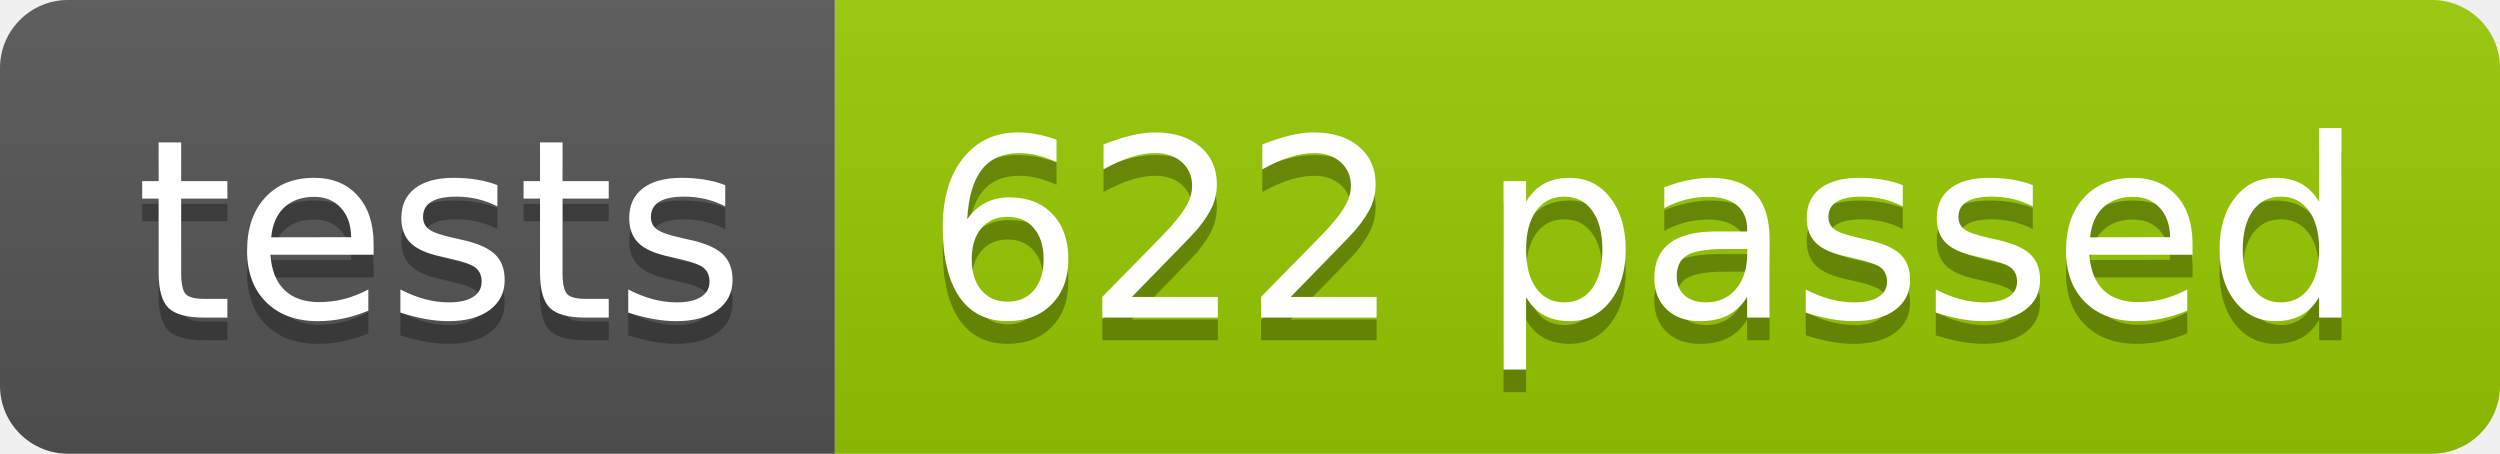
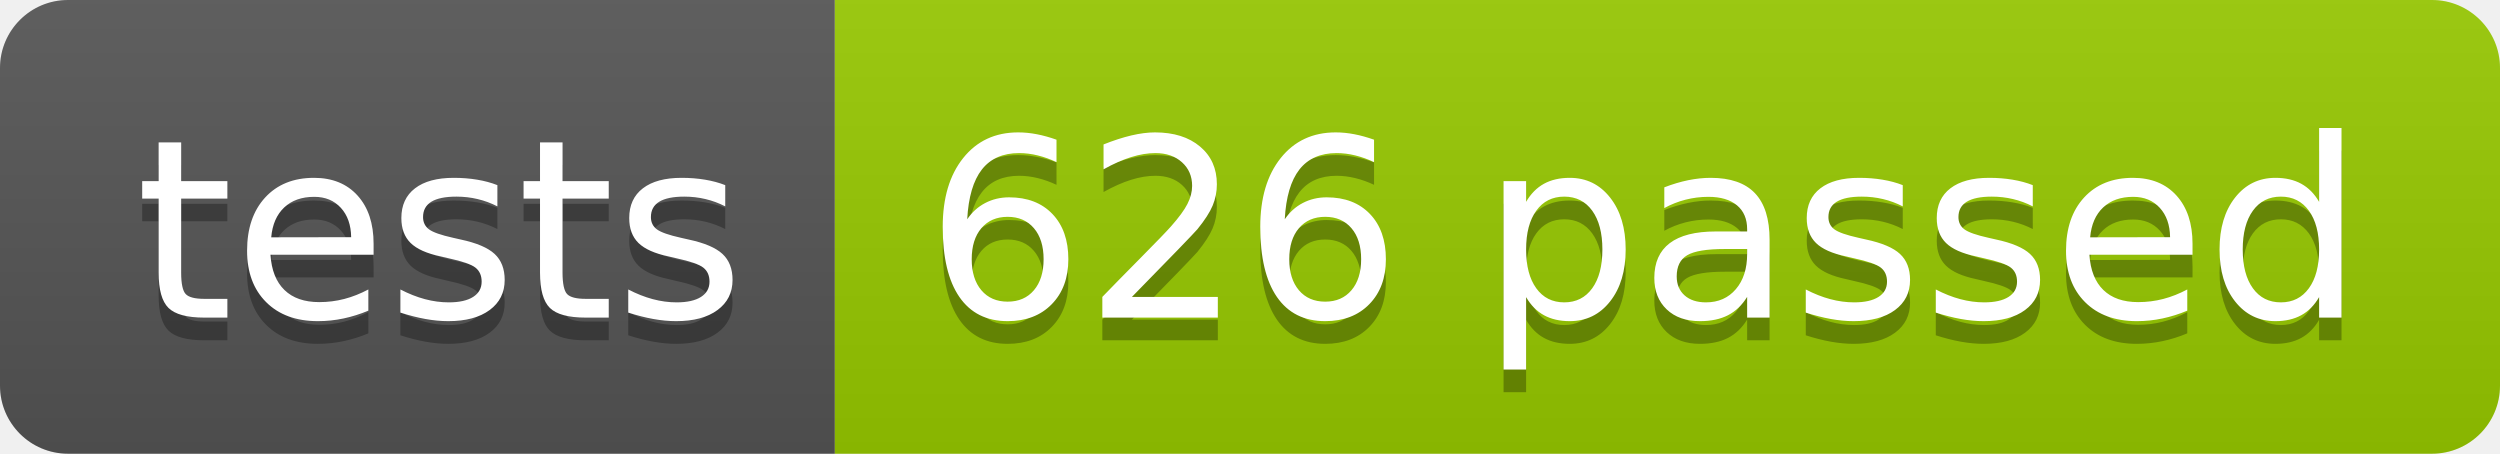
<svg xmlns="http://www.w3.org/2000/svg" width="110.2" height="20">
  <linearGradient id="smooth" x2="0" y2="100%">
    <stop offset="0" stop-color="#bbb" stop-opacity=".1" />
    <stop offset="1" stop-opacity=".1" />
  </linearGradient>
  <clipPath id="round">
    <rect width="110.2" height="20" rx="3" fill="#fff" />
  </clipPath>
  <g clip-path="url(#round)">
    <rect width="36.8" height="20" fill="#555" />
    <rect x="36.8" width="73.4" height="20" fill="#97CA00" />
    <rect width="110.2" height="20" fill="url(#smooth)" />
  </g>
  <g fill="#fff" text-anchor="middle" font-family="DejaVu Sans,Verdana,Geneva,sans-serif" font-size="110">
    <text x="194.0" y="150" fill="#010101" fill-opacity=".3" transform="scale(0.1)" textLength="268.0" lengthAdjust="spacing">tests</text>
    <text x="194.0" y="140" transform="scale(0.1)" textLength="268.0" lengthAdjust="spacing">tests</text>
-     <text x="725.0" y="150" fill="#010101" fill-opacity=".3" transform="scale(0.1)" textLength="634.0" lengthAdjust="spacing">622 passed</text>
-     <text x="725.0" y="140" transform="scale(0.1)" textLength="634.0" lengthAdjust="spacing">622 passed</text>
+     <text x="725.0" y="150" fill="#010101" fill-opacity=".3" transform="scale(0.1)" textLength="634.0" lengthAdjust="spacing">626 passed</text>
+     <text x="725.0" y="140" transform="scale(0.1)" textLength="634.0" lengthAdjust="spacing">626 passed</text>
  </g>
</svg>
